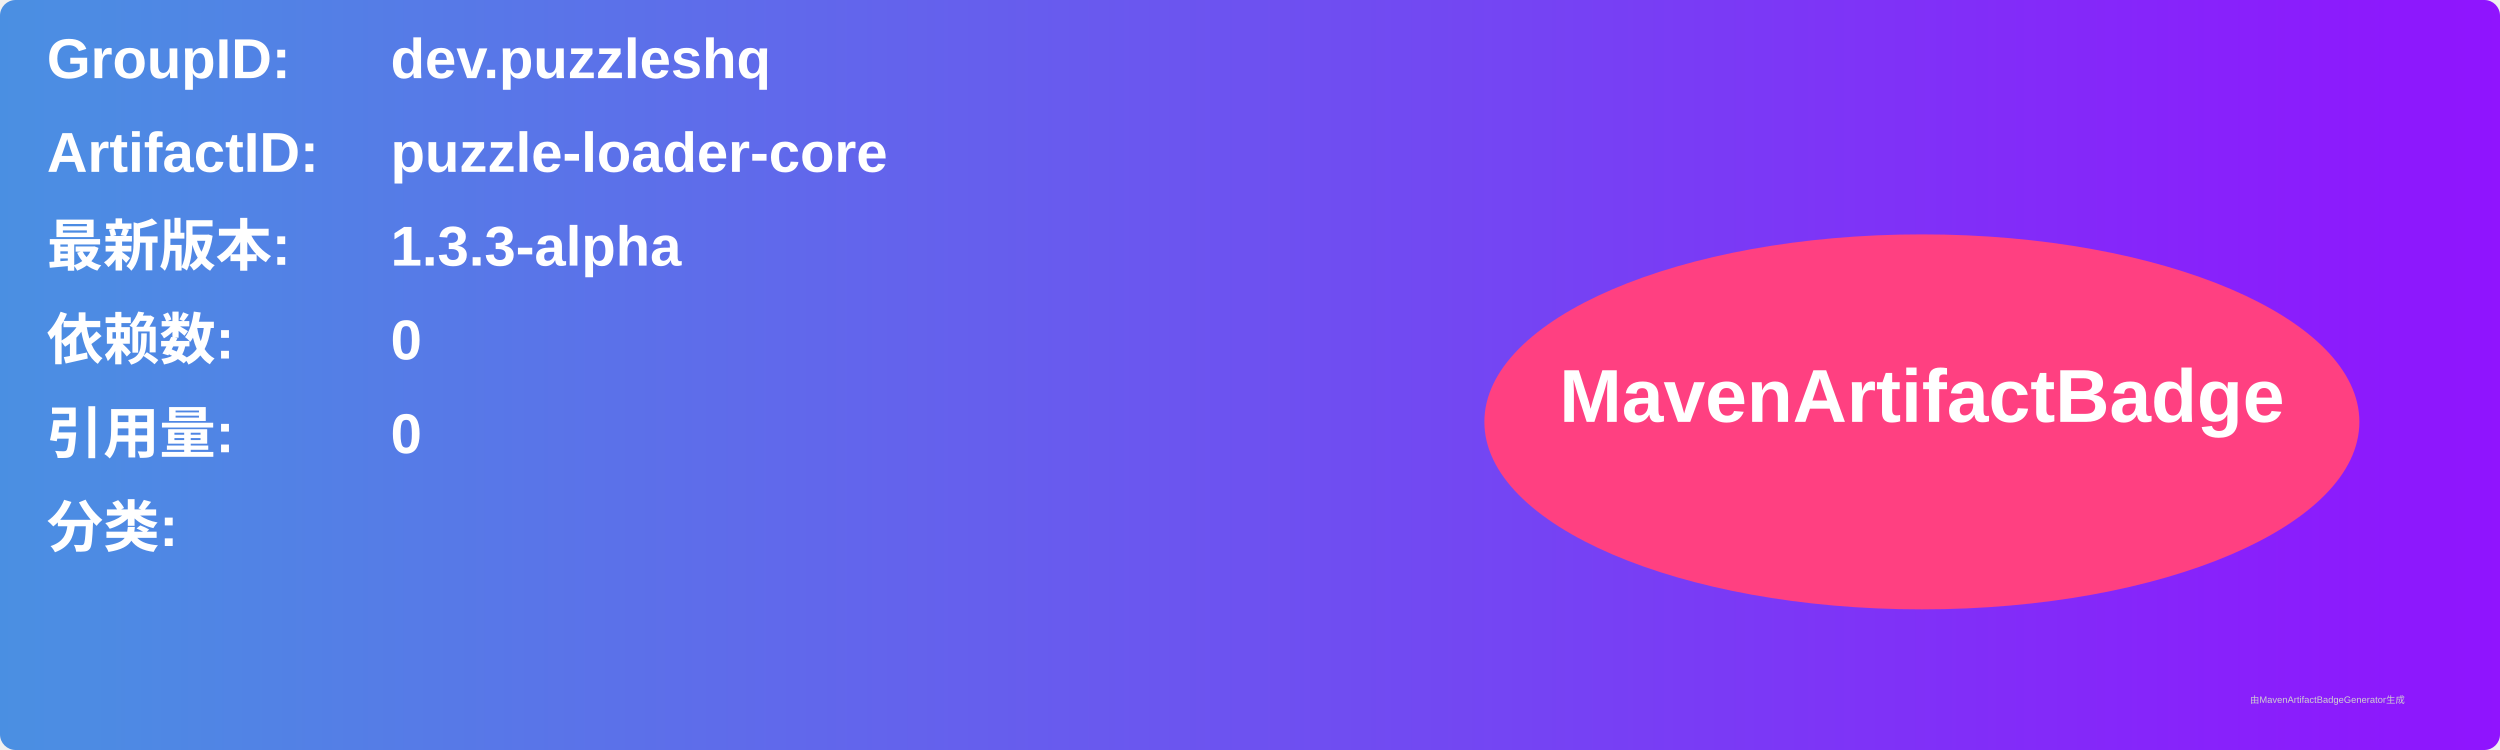
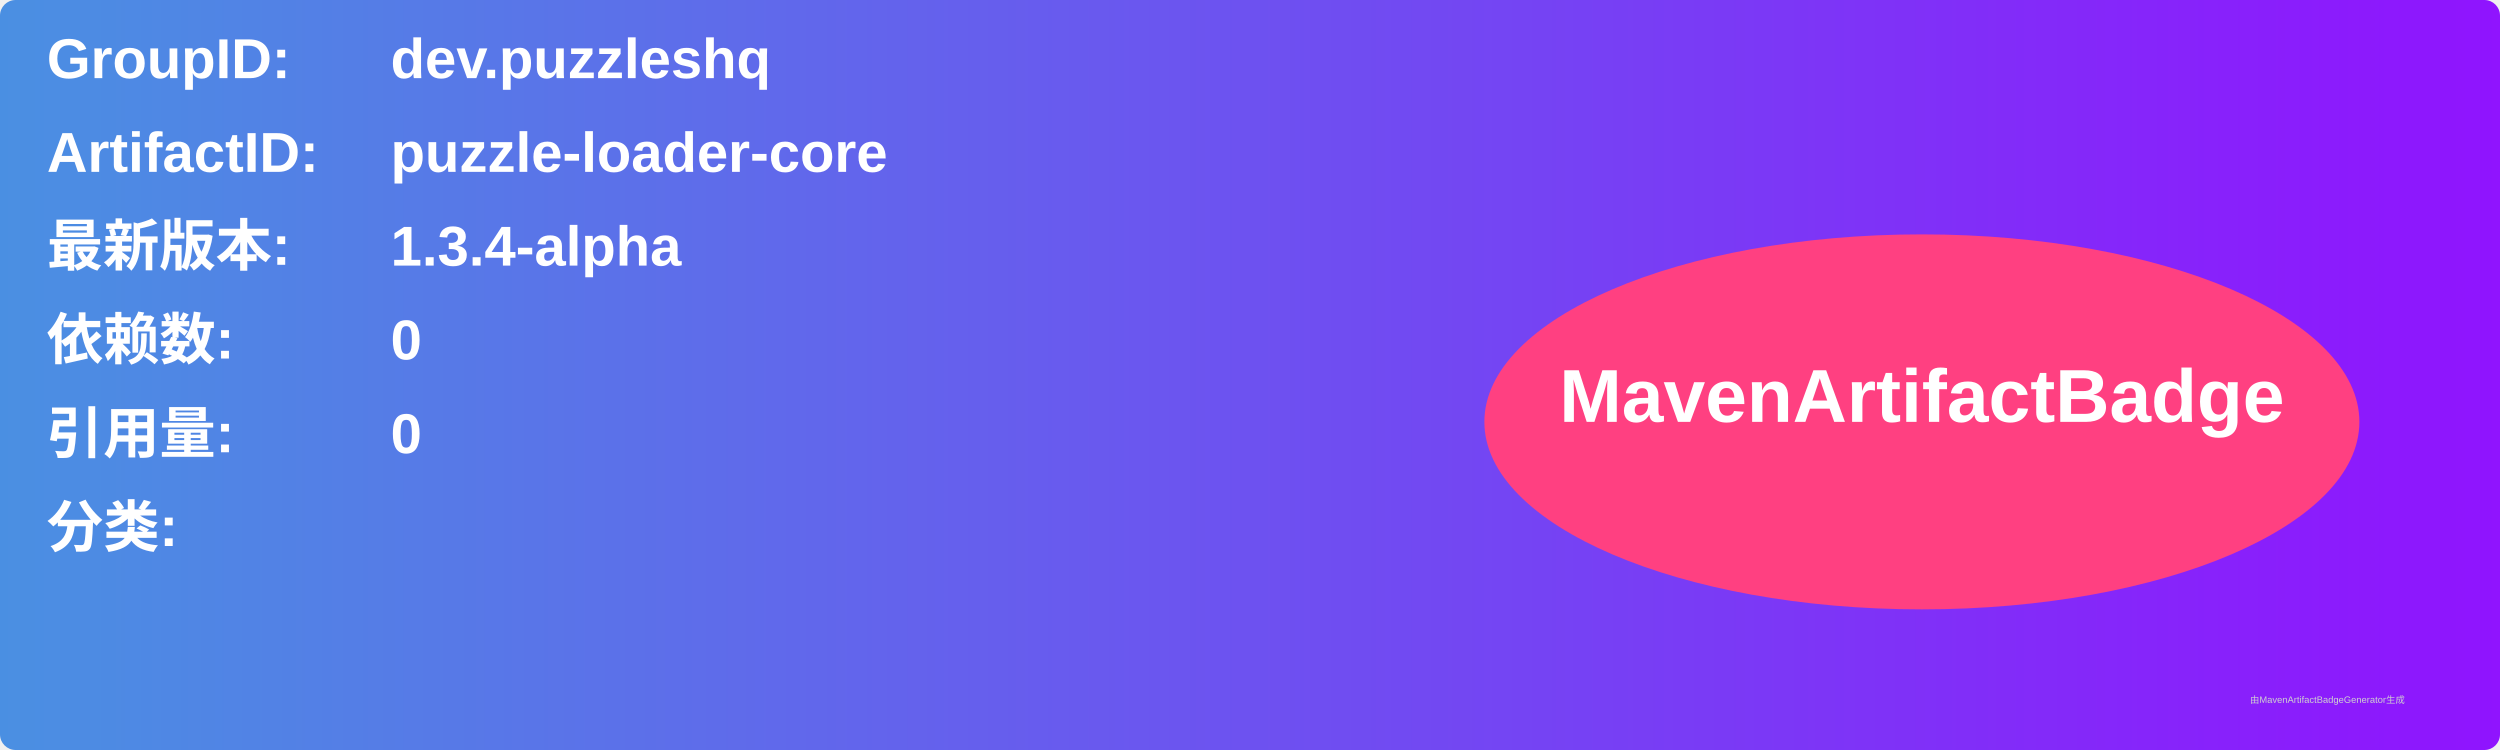
<svg xmlns="http://www.w3.org/2000/svg" width="800" height="240" viewBox="0 0 800 240">
  <linearGradient id="grad" x1="0%" y1="0%" x2="100%" y2="0%">
    <stop offset="0%" stop-color="#4a90e2" />
    <stop offset="100%" stop-color="#9013fe" />
  </linearGradient>
  <rect width="100%" height="100%" rx="5" ry="5" fill="url(#grad)" />
  <g transform="translate(15, 15)">
    <text x="0" y="10" font-family="Arial" font-size="18" fill="white" font-weight="bold" width="260">GroupID:</text>
    <text x="110" y="10" font-family="Arial" font-size="18" fill="white" font-weight="bold" width="460">dev.puzzleshq</text>
    <text x="0" y="40" font-family="Arial" font-size="18" fill="white" font-weight="bold" width="260">ArtifactID:</text>
    <text x="110" y="40" font-family="Arial" font-size="18" fill="white" font-weight="bold" width="460">puzzle-loader-core</text>
    <text x="0" y="70" font-family="Arial" font-size="18" fill="white" font-weight="bold">最新版本:</text>
    <text x="110" y="70" font-family="Arial" font-size="18" fill="white" font-weight="bold">
-       <tspan font-weight="bold">1.3.3-alpha</tspan>
+       <tspan font-weight="bold">1.3.4-alpha</tspan>
    </text>
    <text x="0" y="100" font-family="Arial" font-size="18" fill="white" font-weight="bold">依赖数: </text>
    <text x="110" y="100" font-family="Arial" font-size="18" fill="white">
      <tspan font-weight="bold">0</tspan>
    </text>
    <text x="0" y="130" font-family="Arial" font-size="18" fill="white" font-weight="bold">引用量: </text>
    <text x="110" y="130" font-family="Arial" font-size="18" fill="white">
      <tspan font-weight="bold">0</tspan>
    </text>
    <text x="0" y="160" font-family="Arial" font-size="18" fill="white" font-weight="bold">分类:</text>
    <text x="10" y="190" font-family="Arial" font-size="10" fill="white">
      <tspan font-weight="bold" />
    </text>
    <ellipse cx="600" cy="120" rx="140" ry="60" fill="#ff4081" />
    <text x="600" y="120" text-anchor="middle" font-family="Arial" font-size="24" fill="white" font-weight="bold">MavenArtifactBadge</text>
  </g>
  <text x="720" y="225" font-family="Arial" font-size="3" fill="#d0d0d0">由MavenArtifactBadgeGenerator生成</text>
</svg>
